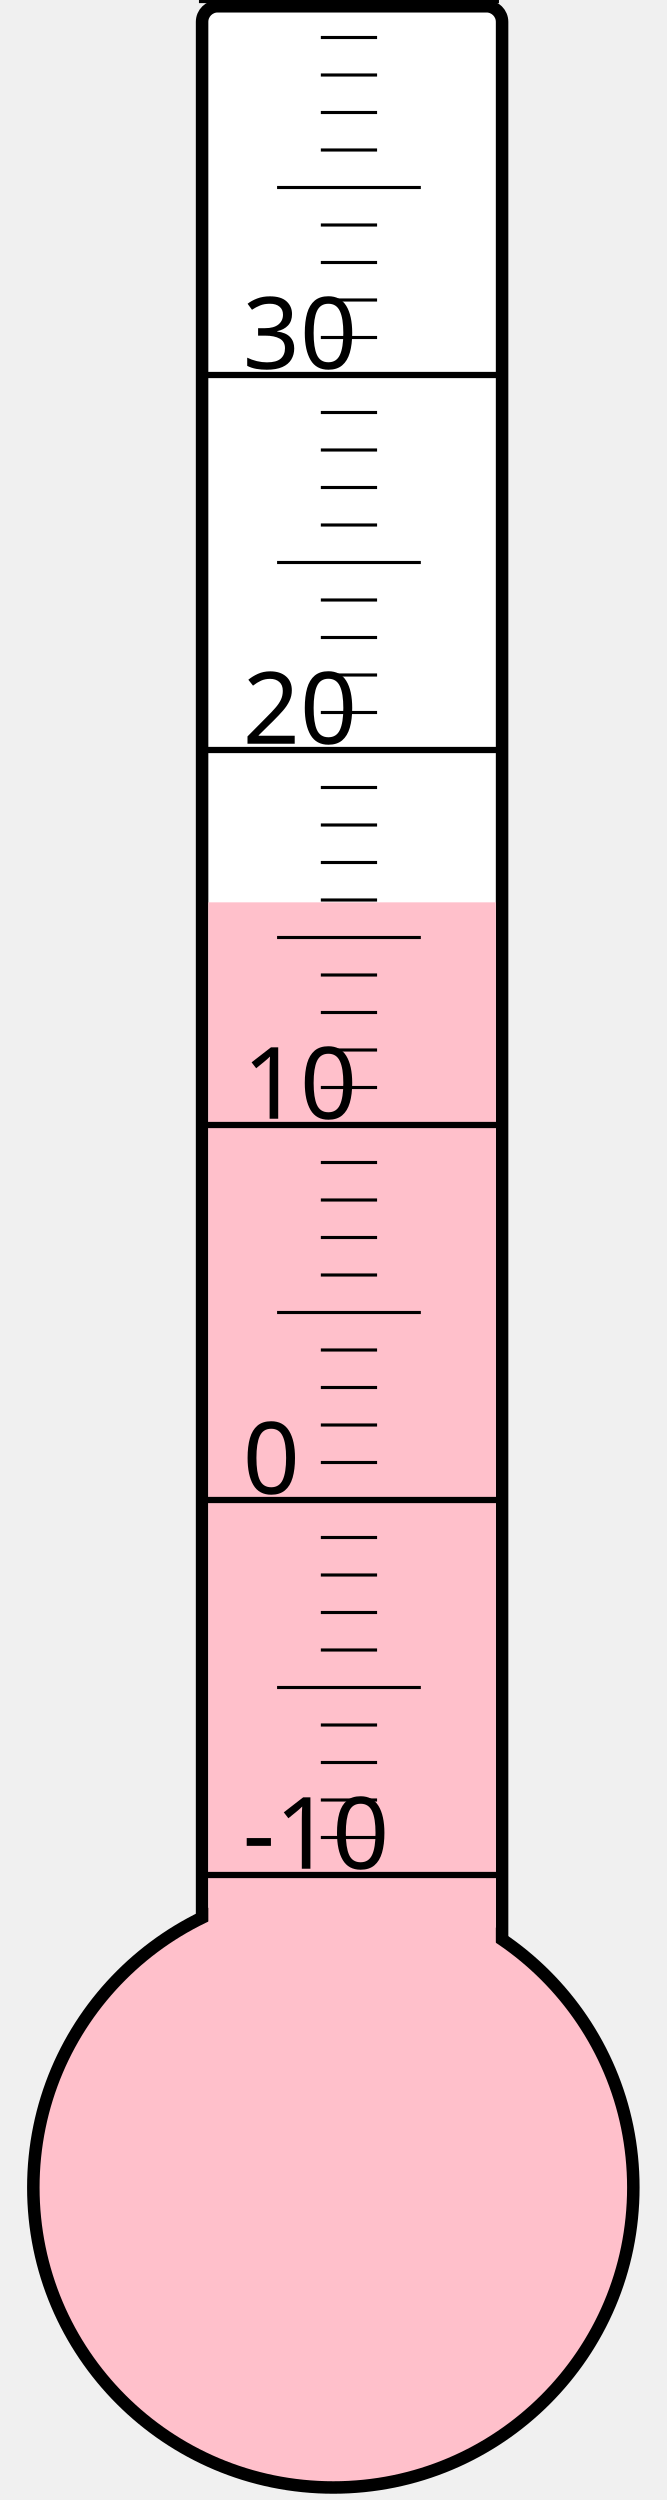
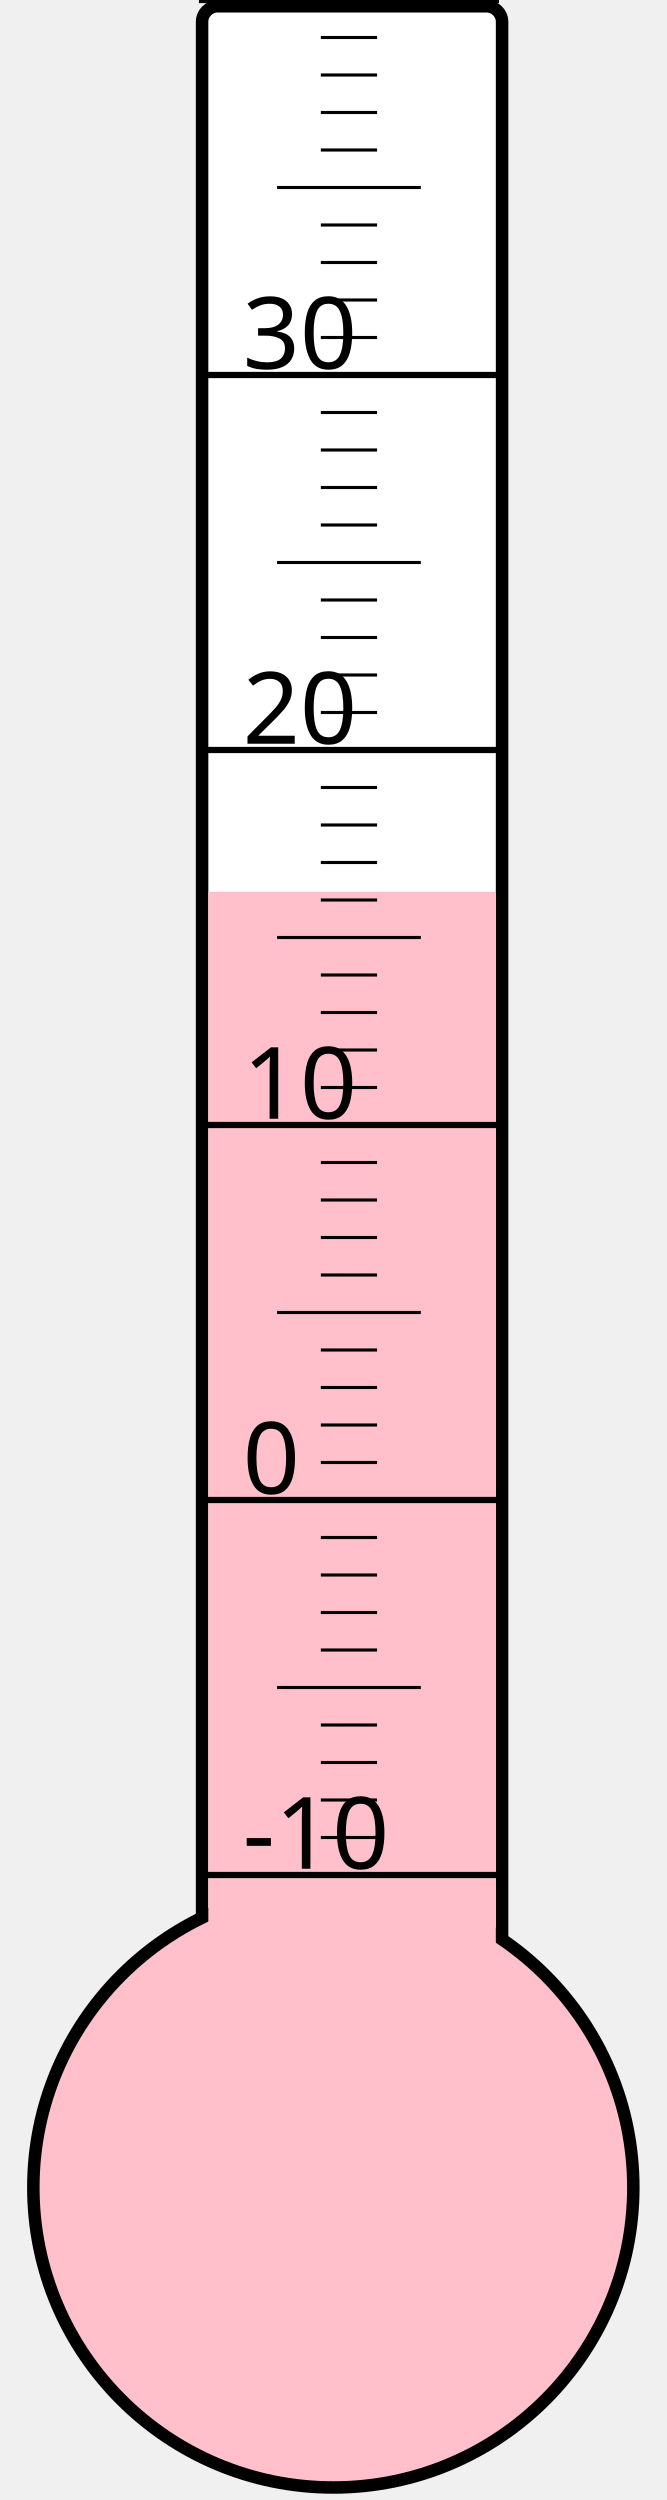
<svg xmlns="http://www.w3.org/2000/svg" width="40px" height="150px" viewBox="0 0 200 800">
  <rect width="200" height="800" x="0" y="0" style="fill: #ffffeb; fill-opacity: 0;" />
  <rect width="96" height="680" x="58" y="2" rx="5" ry="5" style="fill: white; fill-opacity: 1; stroke: black; stroke-width: 4;" />
  <circle cx="100" cy="700" r="96" style="fill: pink; stroke: black; stroke-width: 4;" />
-   <rect width="92" height="411.25" x="60" y="288.75" style="fill: pink; fill-opacity: 1; stroke-width: 0;" />
+   <rect width="92" height="414.625" x="60" y="285.375" style="fill: pink; fill-opacity: 1; stroke-width: 0;" />
  <text x="71" y="598" style="font-family: sans-serif; font-size: 24pt;">-10</text>
  <text x="71" y="478" style="font-family: sans-serif; font-size: 24pt;">0</text>
  <text x="71" y="358" style="font-family: sans-serif; font-size: 24pt;">10</text>
  <text x="71" y="238" style="font-family: sans-serif; font-size: 24pt;">20</text>
  <text x="71" y="118" style="font-family: sans-serif; font-size: 24pt;">30</text>
  <g style="stroke: black;">
    <line x1="57" y1="600" x2="153" y2="600" style="stroke-width: 2;" />
    <line x1="96" y1="588" x2="114" y2="588" style="stroke-width: 1;" />
    <line x1="96" y1="576" x2="114" y2="576" style="stroke-width: 1;" />
    <line x1="96" y1="564" x2="114" y2="564" style="stroke-width: 1;" />
    <line x1="96" y1="552" x2="114" y2="552" style="stroke-width: 1;" />
    <line x1="82" y1="540" x2="128" y2="540" style="stroke-width: 1;" />
    <line x1="96" y1="528" x2="114" y2="528" style="stroke-width: 1;" />
    <line x1="96" y1="516" x2="114" y2="516" style="stroke-width: 1;" />
    <line x1="96" y1="504" x2="114" y2="504" style="stroke-width: 1;" />
    <line x1="96" y1="492" x2="114" y2="492" style="stroke-width: 1;" />
    <line x1="57" y1="480" x2="153" y2="480" style="stroke-width: 2;" />
    <line x1="96" y1="468" x2="114" y2="468" style="stroke-width: 1;" />
    <line x1="96" y1="456" x2="114" y2="456" style="stroke-width: 1;" />
    <line x1="96" y1="444" x2="114" y2="444" style="stroke-width: 1;" />
    <line x1="96" y1="432" x2="114" y2="432" style="stroke-width: 1;" />
    <line x1="82" y1="420" x2="128" y2="420" style="stroke-width: 1;" />
    <line x1="96" y1="408" x2="114" y2="408" style="stroke-width: 1;" />
    <line x1="96" y1="396" x2="114" y2="396" style="stroke-width: 1;" />
    <line x1="96" y1="384" x2="114" y2="384" style="stroke-width: 1;" />
    <line x1="96" y1="372" x2="114" y2="372" style="stroke-width: 1;" />
    <line x1="57" y1="360" x2="153" y2="360" style="stroke-width: 2;" />
    <line x1="96" y1="348" x2="114" y2="348" style="stroke-width: 1;" />
    <line x1="96" y1="336" x2="114" y2="336" style="stroke-width: 1;" />
    <line x1="96" y1="324" x2="114" y2="324" style="stroke-width: 1;" />
    <line x1="96" y1="312" x2="114" y2="312" style="stroke-width: 1;" />
    <line x1="82" y1="300" x2="128" y2="300" style="stroke-width: 1;" />
    <line x1="96" y1="288" x2="114" y2="288" style="stroke-width: 1;" />
    <line x1="96" y1="276" x2="114" y2="276" style="stroke-width: 1;" />
    <line x1="96" y1="264" x2="114" y2="264" style="stroke-width: 1;" />
    <line x1="96" y1="252" x2="114" y2="252" style="stroke-width: 1;" />
    <line x1="57" y1="240" x2="153" y2="240" style="stroke-width: 2;" />
    <line x1="96" y1="228" x2="114" y2="228" style="stroke-width: 1;" />
    <line x1="96" y1="216" x2="114" y2="216" style="stroke-width: 1;" />
    <line x1="96" y1="204" x2="114" y2="204" style="stroke-width: 1;" />
    <line x1="96" y1="192" x2="114" y2="192" style="stroke-width: 1;" />
    <line x1="82" y1="180" x2="128" y2="180" style="stroke-width: 1;" />
    <line x1="96" y1="168" x2="114" y2="168" style="stroke-width: 1;" />
    <line x1="96" y1="156" x2="114" y2="156" style="stroke-width: 1;" />
    <line x1="96" y1="144" x2="114" y2="144" style="stroke-width: 1;" />
    <line x1="96" y1="132" x2="114" y2="132" style="stroke-width: 1;" />
    <line x1="57" y1="120" x2="153" y2="120" style="stroke-width: 2;" />
    <line x1="96" y1="108" x2="114" y2="108" style="stroke-width: 1;" />
    <line x1="96" y1="96" x2="114" y2="96" style="stroke-width: 1;" />
    <line x1="96" y1="84" x2="114" y2="84" style="stroke-width: 1;" />
    <line x1="96" y1="72" x2="114" y2="72" style="stroke-width: 1;" />
    <line x1="82" y1="60" x2="128" y2="60" style="stroke-width: 1;" />
    <line x1="96" y1="48" x2="114" y2="48" style="stroke-width: 1;" />
    <line x1="96" y1="36" x2="114" y2="36" style="stroke-width: 1;" />
    <line x1="96" y1="24" x2="114" y2="24" style="stroke-width: 1;" />
    <line x1="96" y1="12" x2="114" y2="12" style="stroke-width: 1;" />
    <line x1="57" y1="0" x2="153" y2="0" style="stroke-width: 2;" />
  </g>
</svg>
